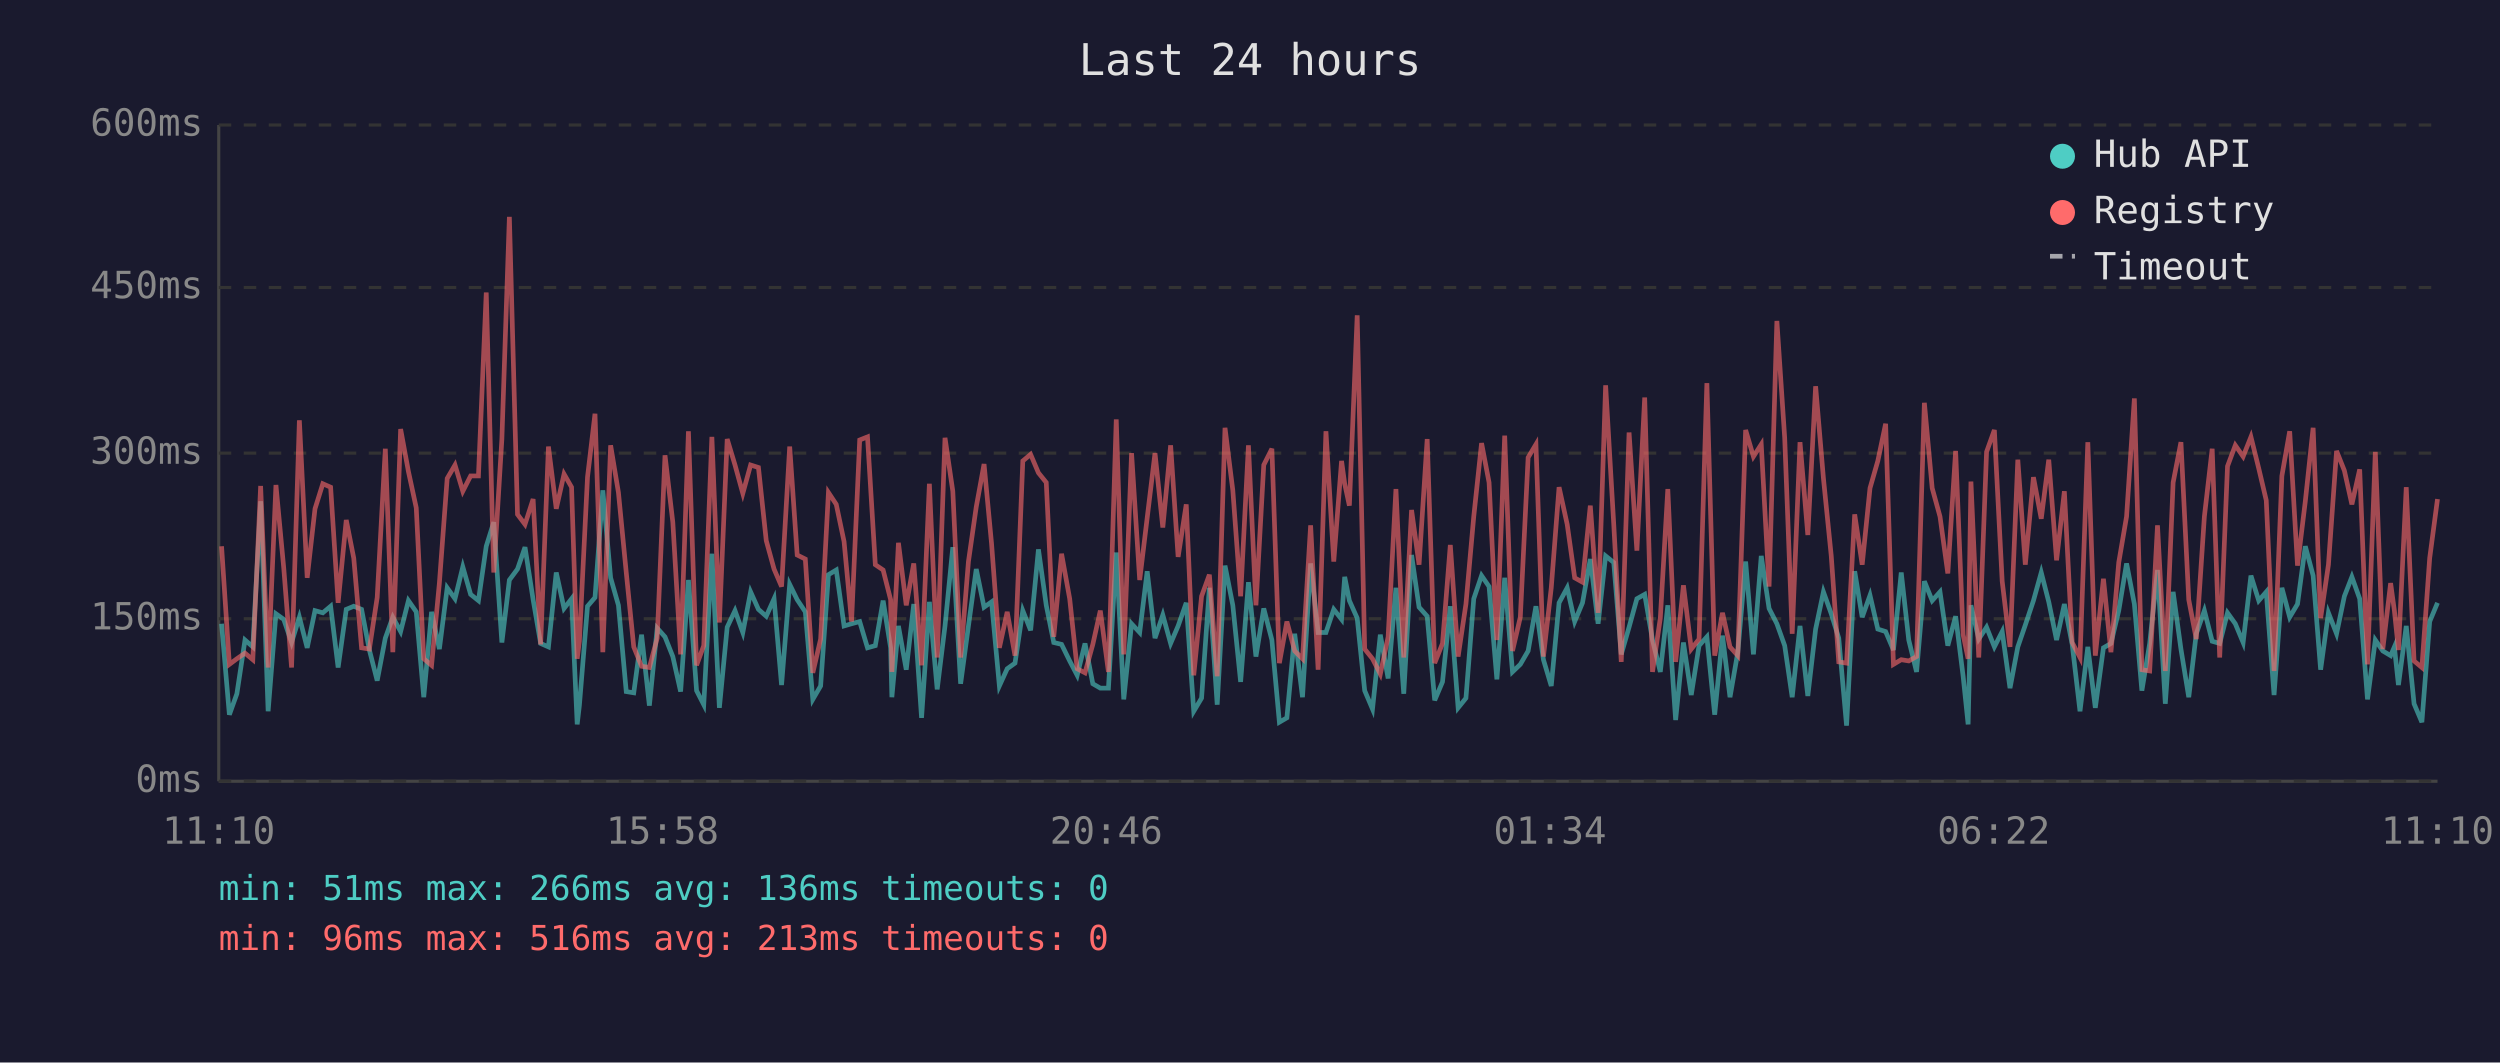
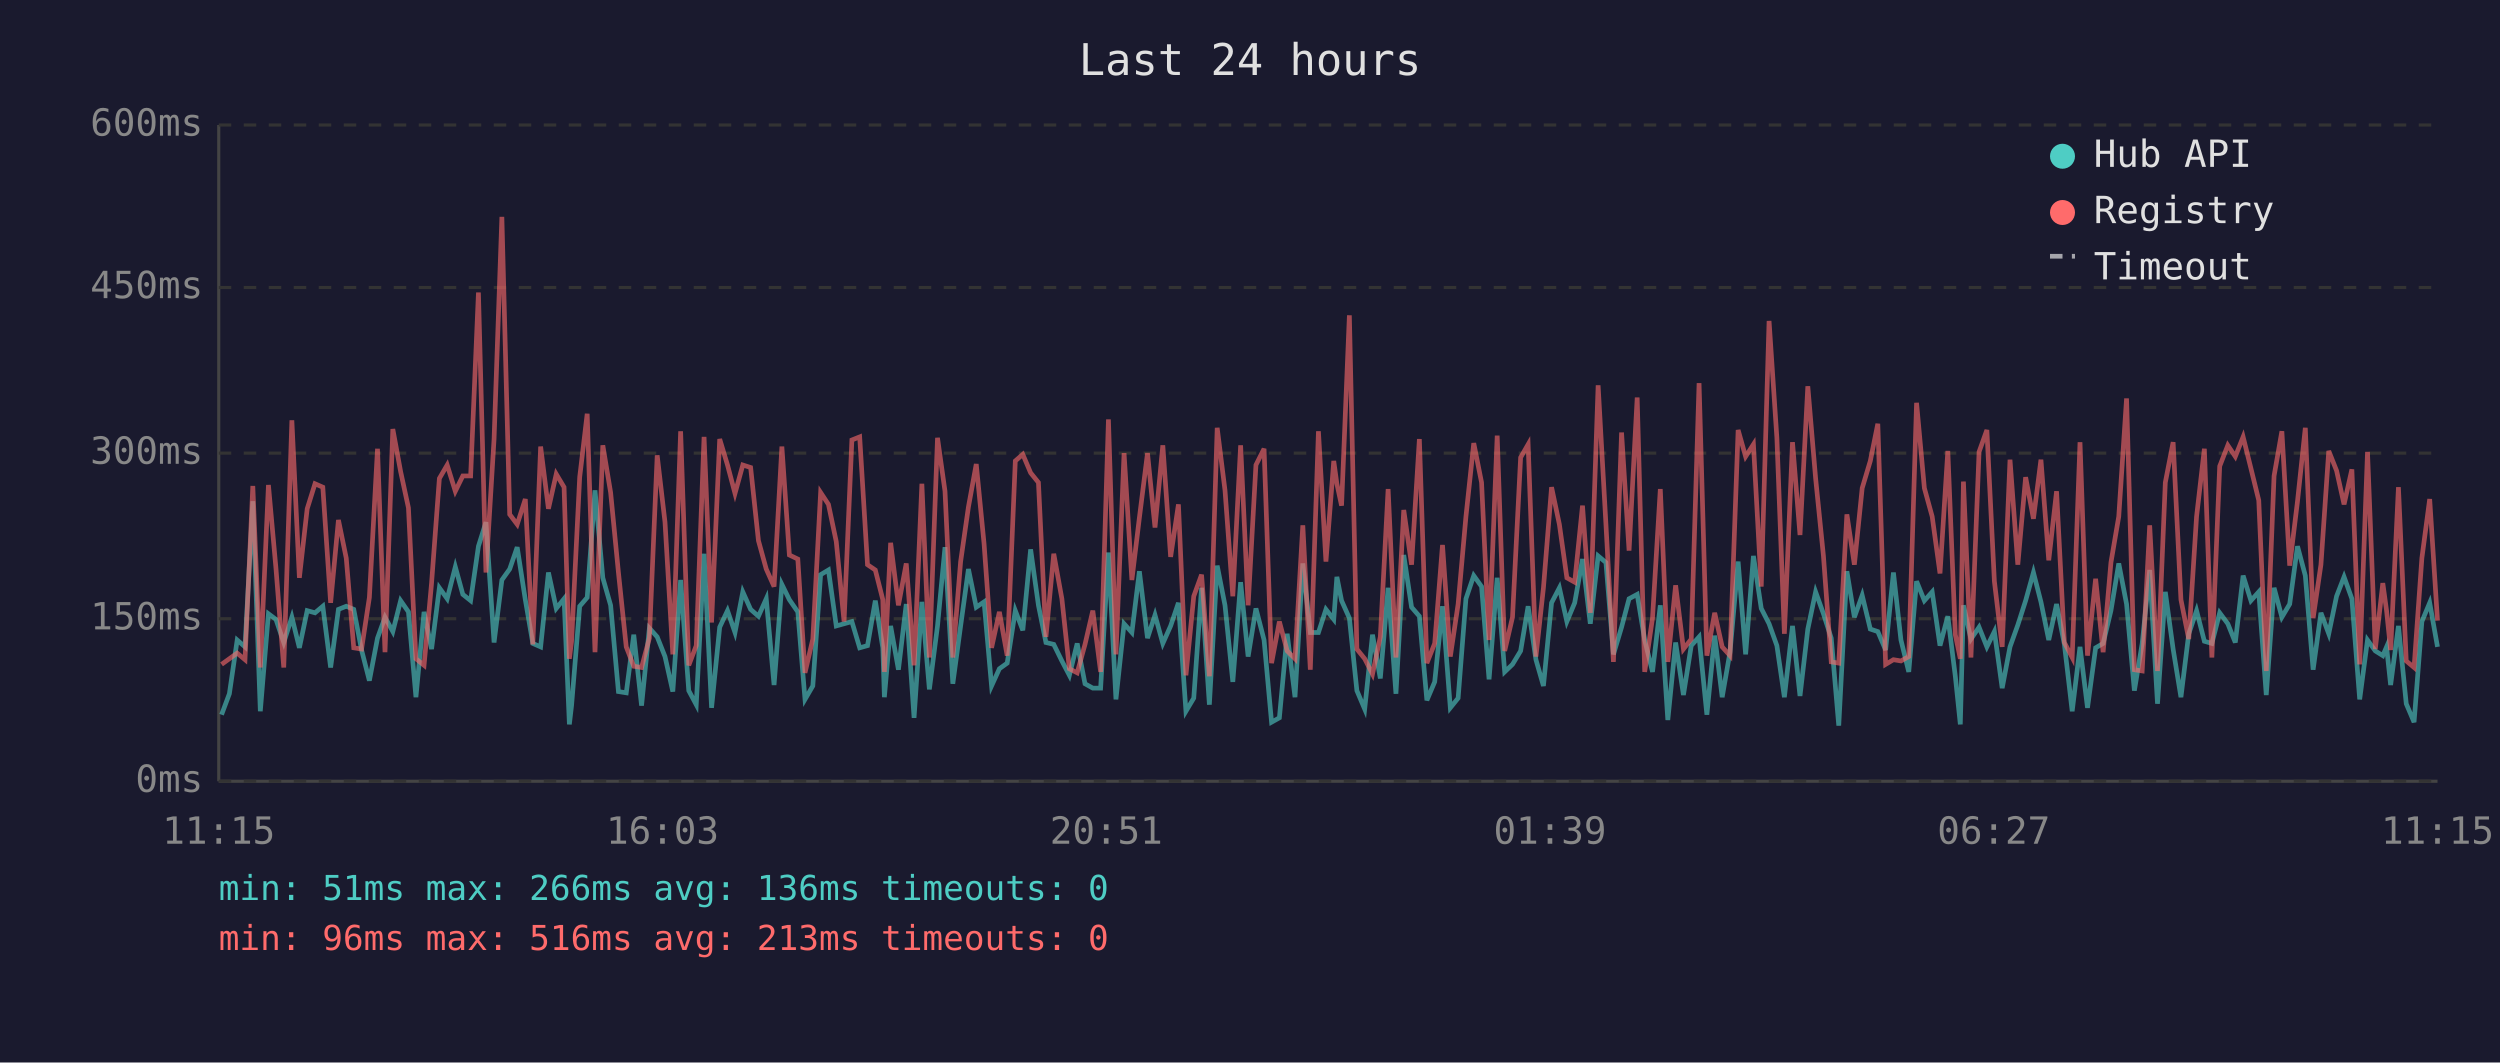
<svg xmlns="http://www.w3.org/2000/svg" viewBox="0 0 800 340" font-family="monospace" font-size="12">
  <rect width="800" height="340" fill="#1a1a2e" />
  <text x="400" y="24" fill="#e0e0e0" font-size="14" text-anchor="middle">Last 24 hours</text>
  <line x1="70" y1="40" x2="70" y2="250" stroke="#444" stroke-width="1" />
  <line x1="70" y1="250" x2="780" y2="250" stroke="#444" stroke-width="1" />
  <line x1="70" y1="250" x2="780" y2="250" stroke="#333" stroke-width="1" stroke-dasharray="4" />
  <text x="65" y="250" fill="#888" text-anchor="end" dominant-baseline="middle">0ms</text>
  <line x1="70" y1="198" x2="780" y2="198" stroke="#333" stroke-width="1" stroke-dasharray="4" />
  <text x="65" y="198" fill="#888" text-anchor="end" dominant-baseline="middle">150ms</text>
  <line x1="70" y1="145" x2="780" y2="145" stroke="#333" stroke-width="1" stroke-dasharray="4" />
  <text x="65" y="145" fill="#888" text-anchor="end" dominant-baseline="middle">300ms</text>
  <line x1="70" y1="92" x2="780" y2="92" stroke="#333" stroke-width="1" stroke-dasharray="4" />
  <text x="65" y="92" fill="#888" text-anchor="end" dominant-baseline="middle">450ms</text>
  <line x1="70" y1="40" x2="780" y2="40" stroke="#333" stroke-width="1" stroke-dasharray="4" />
  <text x="65" y="40" fill="#888" text-anchor="end" dominant-baseline="middle">600ms</text>
-   <text x="70" y="270" fill="#888" text-anchor="middle">11:10</text>
-   <text x="212" y="270" fill="#888" text-anchor="middle">15:58</text>
-   <text x="354" y="270" fill="#888" text-anchor="middle">20:46</text>
-   <text x="496" y="270" fill="#888" text-anchor="middle">01:34</text>
-   <text x="638" y="270" fill="#888" text-anchor="middle">06:22</text>
-   <text x="780" y="270" fill="#888" text-anchor="middle">11:10</text>
-   <polyline points="70.9,199.6 73.4,228.7 75.8,222.0 78.4,204.8 80.9,207.0 83.4,160.4 85.8,227.6 88.3,196.4 90.8,198.2 93.3,205.6 95.8,197.5 98.3,207.3 100.8,195.4 103.3,196.1 105.8,194.0 108.2,213.6 110.8,195.0 113.2,194.0 115.7,195.0 118.2,208.0 120.7,217.8 123.3,204.2 125.7,197.5 128.2,202.1 130.7,192.2 133.2,195.8 135.6,223.1 138.1,195.8 140.6,207.7 143.1,188.1 145.6,191.6 148.1,181.4 150.6,190.2 153.1,192.2 155.6,174.8 158.0,167.1 160.6,205.6 163.0,185.6 165.6,182.1 168.0,175.1 170.6,191.9 173.0,205.9 175.5,207.0 178.0,183.2 180.5,194.7 182.9,191.6 184.7,231.8 185.4,225.8 188.0,194.0 190.4,191.2 192.9,156.9 195.4,184.9 197.9,193.7 200.4,221.3 202.8,221.7 205.3,203.1 207.8,225.8 210.3,201.0 212.8,203.8 215.3,210.1 217.8,221.3 220.3,185.6 222.9,221.0 225.2,225.5 227.8,177.2 230.2,226.5 232.7,200.7 235.2,195.4 237.7,202.4 240.2,189.4 242.7,195.0 245.2,197.2 247.7,191.6 250.1,219.2 252.7,187.0 255.1,191.9 257.7,195.8 260.1,223.8 262.6,219.5 265.1,183.9 267.6,182.4 270.1,200.3 272.5,199.6 275.1,198.9 277.6,207.3 280.1,206.6 282.6,192.2 285.0,207.3 285.4,223.1 287.5,200.3 290.0,214.3 292.4,193.3 294.9,229.7 297.4,192.6 299.9,220.6 302.4,200.3 304.9,175.1 307.4,218.8 309.9,200.3 312.4,182.1 314.9,194.3 317.3,192.6 319.8,219.5 322.3,214.0 324.8,212.2 327.3,195.4 329.8,201.7 332.3,175.8 334.8,193.7 337.2,205.6 339.7,206.2 342.3,211.5 344.7,216.1 347.2,205.9 349.7,218.8 352.1,220.2 354.7,220.2 357.2,176.8 359.6,223.8 362.1,199.6 364.7,202.4 367.1,182.8 369.6,204.2 372.1,196.8 374.6,205.9 377.0,200.3 379.6,192.9 382.0,227.6 384.5,223.4 387.0,188.1 389.5,225.5 392.0,181.0 394.5,193.7 397.0,218.2 399.5,186.3 401.9,210.1 404.4,194.7 407.0,204.8 409.4,231.1 411.8,229.7 414.3,202.8 416.8,223.1 419.4,180.3 421.8,202.4 424.3,202.4 426.8,195.0 429.3,198.2 430.3,184.6 431.8,192.2 434.3,197.8 436.7,221.0 439.2,226.9 441.7,203.1 444.2,217.1 446.7,188.1 449.2,222.0 451.7,177.6 454.1,194.3 456.7,197.2 459.1,224.1 461.6,218.2 464.1,194.0 466.6,226.5 469.1,223.4 471.6,191.6 474.1,184.2 476.5,187.7 479.0,217.4 481.5,184.9 484.0,215.0 486.5,212.6 489.0,208.3 491.5,194.0 493.9,211.1 496.4,219.5 498.9,192.9 501.5,188.1 503.9,198.9 506.4,192.9 508.9,178.9 511.4,199.6 513.8,177.9 516.4,180.0 518.8,209.4 521.3,200.7 523.8,191.6 526.3,190.2 528.8,204.8 531.3,215.0 533.7,193.7 536.2,230.4 538.7,205.6 541.2,222.4 543.7,206.6 546.2,203.8 548.7,228.7 551.2,203.4 553.6,223.1 556.1,208.7 558.6,179.7 561.1,209.4 563.6,177.9 566.1,194.7 568.6,199.6 571.1,206.6 573.5,223.1 576.0,200.3 578.5,222.7 581.0,201.3 583.5,189.4 586.0,196.4 588.4,204.2 590.9,232.2 593.5,182.8 595.9,197.5 598.4,190.5 600.9,201.3 603.4,202.1 605.9,208.0 608.4,183.2 610.8,204.8 613.3,215.0 615.8,186.0 618.3,192.2 620.8,189.4 623.3,206.6 625.8,197.2 628.2,216.4 629.8,231.8 630.7,193.7 633.2,204.5 635.7,200.7 638.2,207.0 640.7,202.1 643.2,220.2 645.7,207.0 648.1,200.0 650.7,192.2 653.2,183.2 655.6,192.6 658.1,204.8 660.6,193.3 663.1,206.2 665.6,227.6 668.1,207.0 670.5,226.5 673.1,207.3 675.5,205.9 678.0,195.4 680.5,180.3 683.0,193.3 685.4,221.0 687.9,205.9 690.4,182.4 692.9,225.2 695.4,189.4 697.9,207.7 700.4,223.1 702.8,202.8 705.4,195.4 707.9,205.2 710.3,205.9 712.8,196.1 715.3,199.6 717.8,205.6 720.3,184.2 722.8,192.2 725.2,189.4 727.7,222.4 730.2,188.1 732.7,197.5 735.2,193.3 737.7,174.8 740.2,184.2 742.6,214.3 745.1,196.1 747.7,202.8 750.2,190.8 752.6,184.6 755.1,191.6 757.6,223.8 760.1,204.8 762.5,208.3 765.0,209.8 766.2,207.0 767.5,219.2 770.0,200.3 772.5,225.2 775.0,231.1 777.5,198.9 780.0,192.9" fill="none" stroke="#4ecdc4" stroke-width="1.5" opacity="0.6" />
-   <polyline points="70.9,174.8 73.4,212.6 75.8,210.8 78.4,209.0 80.9,211.1 83.4,155.5 85.8,213.6 88.3,155.2 90.8,181.8 93.3,213.6 95.8,134.5 98.3,184.9 100.8,162.8 103.3,154.8 105.8,155.9 108.2,192.9 110.8,166.4 113.2,178.6 115.7,207.3 118.2,207.7 120.7,191.2 123.3,143.6 125.7,208.7 128.2,137.3 130.7,150.9 133.2,162.5 135.6,210.8 138.1,212.9 140.6,186.6 143.1,153.1 145.6,148.8 148.1,157.2 150.6,152.3 153.1,152.3 155.6,93.6 158.0,183.2 160.6,140.5 163.0,69.4 165.6,164.6 168.0,167.8 170.6,159.7 173.0,206.2 175.5,142.9 178.0,162.8 180.5,151.7 182.9,155.9 184.7,210.8 185.4,205.2 188.0,152.7 190.4,132.4 192.9,208.7 195.4,142.5 197.9,157.6 200.4,183.2 202.8,207.0 205.3,213.2 207.8,213.6 210.3,204.2 212.8,145.7 215.3,167.1 217.8,209.4 220.3,138.0 222.9,212.9 225.2,206.6 227.8,139.8 230.2,199.2 232.7,140.5 235.2,148.8 237.7,157.9 240.2,148.8 242.7,149.6 245.2,173.0 247.7,182.1 250.1,187.7 252.7,142.9 255.1,177.6 257.7,178.9 260.1,215.3 262.6,204.5 265.1,157.6 267.6,161.4 270.1,173.3 272.5,198.9 275.1,140.8 277.6,139.8 280.1,180.7 282.6,182.4 285.0,191.9 285.4,215.0 287.5,173.7 290.0,193.7 292.4,180.3 294.9,212.9 297.4,154.8 299.9,210.4 302.4,140.1 304.9,157.2 307.4,210.4 309.9,179.7 312.4,162.2 314.9,148.5 317.3,174.0 319.8,207.3 322.3,195.8 324.8,209.8 327.3,147.5 329.8,145.4 332.3,151.3 334.8,154.4 337.2,203.8 339.7,177.2 342.3,191.6 344.7,214.0 347.2,215.3 349.7,206.2 352.1,195.4 354.7,215.0 357.2,134.2 359.6,209.4 362.1,145.0 364.7,185.6 367.1,165.7 369.6,145.0 372.1,168.8 374.6,142.5 377.0,178.2 379.6,161.4 382.0,216.1 384.5,190.8 387.0,183.9 389.5,216.4 392.0,136.9 394.5,156.9 397.0,190.8 399.5,142.5 401.9,193.7 404.4,148.8 407.0,143.6 409.4,212.2 411.8,198.9 414.3,208.3 416.8,210.8 419.4,168.1 421.8,214.3 424.3,138.0 426.8,179.7 429.3,147.5 430.3,154.8 431.8,161.8 434.3,100.9 436.7,207.7 439.2,210.8 441.7,215.7 444.2,203.8 446.7,156.5 449.2,210.4 451.7,163.2 454.1,180.7 456.7,140.5 459.1,212.2 461.6,205.9 464.1,174.4 466.6,210.1 469.1,193.3 471.6,165.3 474.1,141.8 476.5,154.4 479.0,204.8 481.5,139.4 484.0,208.3 486.5,197.5 489.0,146.4 491.5,142.2 493.9,210.1 496.4,188.1 498.9,155.9 501.5,167.8 503.9,184.9 506.4,186.3 508.9,161.8 511.4,196.1 513.8,123.3 516.4,167.8 518.8,211.8 521.3,138.4 523.8,176.2 526.3,127.2 528.8,215.0 531.3,197.8 533.7,156.5 536.2,211.8 538.7,187.3 541.2,207.7 543.7,204.5 546.2,122.6 548.7,209.8 551.2,196.1 553.6,207.0 556.1,209.8 558.6,137.6 561.1,146.1 563.6,142.2 566.1,187.7 568.6,102.7 571.1,140.1 573.5,202.8 576.0,141.5 578.5,171.2 581.0,123.6 583.5,153.1 586.0,177.9 588.4,211.8 590.9,212.2 593.5,164.6 595.9,180.7 598.4,156.2 600.9,147.5 603.4,135.6 605.9,212.6 608.4,211.1 610.8,211.5 613.3,210.1 615.8,128.9 618.3,156.2 620.8,165.3 623.3,183.5 625.8,144.3 628.2,203.1 629.8,210.8 630.7,154.1 633.2,210.4 635.7,144.6 638.2,137.6 640.7,186.0 643.2,207.0 645.7,147.1 648.1,180.7 650.7,152.7 653.2,166.0 655.6,147.1 658.1,179.3 660.6,157.2 663.1,205.6 665.6,210.4 668.1,141.5 670.5,209.8 673.1,185.2 675.5,208.7 678.0,180.0 680.5,165.3 683.0,127.5 685.4,214.3 687.9,214.7 690.4,168.1 692.9,214.7 695.4,154.4 697.9,141.5 700.4,191.9 702.8,204.5 705.4,165.3 707.9,143.6 710.3,210.4 712.8,149.2 715.3,142.5 717.8,146.1 720.3,139.8 722.8,149.9 725.2,160.1 727.7,214.7 730.2,152.3 732.7,138.0 735.2,181.0 737.7,160.4 740.2,136.9 742.6,197.8 745.1,180.7 747.7,144.3 750.2,150.6 752.6,161.4 755.1,150.2 757.6,212.6 760.1,144.6 762.5,207.7 765.0,186.6 766.2,195.4 767.5,208.0 770.0,155.9 772.5,211.5 775.0,213.6 777.5,178.6 780.0,159.7" fill="none" stroke="#ff6b6b" stroke-width="1.5" opacity="0.6" />
+   <text x="70" y="270" fill="#888" text-anchor="middle">11:15</text>
+   <text x="212" y="270" fill="#888" text-anchor="middle">16:03</text>
+   <text x="354" y="270" fill="#888" text-anchor="middle">20:51</text>
+   <text x="496" y="270" fill="#888" text-anchor="middle">01:39</text>
+   <text x="638" y="270" fill="#888" text-anchor="middle">06:27</text>
+   <text x="780" y="270" fill="#888" text-anchor="middle">11:15</text>
+   <polyline points="70.9,228.7 73.4,222.0 75.9,204.8 78.4,207.0 80.9,160.4 83.3,227.6 85.9,196.4 88.3,198.2 90.8,205.6 93.4,197.5 95.8,207.3 98.3,195.4 100.8,196.1 103.3,194.0 105.8,213.6 108.3,195.0 110.8,194.0 113.2,195.0 115.7,208.0 118.2,217.8 120.8,204.2 123.2,197.5 125.7,202.1 128.2,192.2 130.7,195.8 133.1,223.1 135.7,195.8 138.1,207.7 140.6,188.1 143.1,191.6 145.7,181.4 148.1,190.2 150.6,192.2 153.1,174.8 155.5,167.1 158.1,205.6 160.6,185.6 163.1,182.1 165.5,175.1 168.1,191.9 170.5,205.9 173.0,207.0 175.5,183.2 178.0,194.7 180.5,191.6 182.2,231.8 182.9,225.8 185.5,194.0 187.9,191.2 190.4,156.9 192.9,184.9 195.4,193.7 197.9,221.3 200.4,221.7 202.8,203.1 205.3,225.8 207.8,201.0 210.3,203.8 212.8,210.1 215.3,221.3 217.8,185.6 220.4,221.0 222.8,225.5 225.3,177.2 227.7,226.5 230.3,200.7 232.8,195.4 235.2,202.4 237.7,189.4 240.2,195.0 242.7,197.2 245.2,191.6 247.7,219.2 250.2,187.0 252.6,191.9 255.3,195.8 257.6,223.8 260.1,219.5 262.6,183.9 265.1,182.4 267.6,200.3 270.1,199.6 272.6,198.9 275.1,207.3 277.6,206.6 280.1,192.2 282.5,207.3 283.0,223.1 285.0,200.3 287.5,214.3 290.0,193.3 292.5,229.7 295.0,192.6 297.4,220.6 300.0,200.3 302.4,175.1 304.9,218.8 307.4,200.3 309.9,182.1 312.4,194.3 314.9,192.6 317.3,219.5 319.8,214.0 322.3,212.2 324.9,195.4 327.3,201.7 329.8,175.8 332.3,193.7 334.7,205.6 337.2,206.2 339.8,211.5 342.2,216.1 344.7,205.9 347.2,218.8 349.7,220.2 352.2,220.2 354.7,176.8 357.1,223.8 359.7,199.6 362.2,202.4 364.6,182.8 367.2,204.2 369.6,196.8 372.1,205.9 374.6,200.3 377.1,192.9 379.5,227.6 382.0,223.4 384.5,188.1 387.0,225.5 389.5,181.0 392.0,193.7 394.5,218.2 397.0,186.3 399.4,210.1 401.9,194.7 404.5,204.8 406.9,231.1 409.4,229.7 411.9,202.8 414.4,223.1 416.9,180.3 419.3,202.4 421.9,202.4 424.3,195.0 426.8,198.2 427.8,184.6 429.3,192.2 431.8,197.8 434.2,221.0 436.7,226.9 439.2,203.1 441.7,217.1 444.2,188.1 446.7,222.0 449.2,177.6 451.7,194.3 454.2,197.2 456.6,224.1 459.1,218.2 461.6,194.0 464.1,226.5 466.6,223.4 469.1,191.6 471.6,184.2 474.1,187.7 476.5,217.4 479.1,184.9 481.5,215.0 484.0,212.6 486.6,208.3 489.0,194.0 491.5,211.1 493.9,219.5 496.5,192.9 499.0,188.1 501.4,198.9 503.9,192.9 506.4,178.9 508.9,199.6 511.4,177.9 513.9,180.0 516.3,209.4 518.9,200.7 521.3,191.6 523.9,190.2 526.3,204.8 528.8,215.0 531.3,193.7 533.7,230.4 536.2,205.6 538.7,222.4 541.2,206.6 543.7,203.8 546.2,228.7 548.7,203.4 551.1,223.1 553.6,208.7 556.2,179.7 558.6,209.4 561.1,177.9 563.6,194.7 566.1,199.6 568.6,206.6 571.0,223.1 573.6,200.3 576.0,222.7 578.5,201.3 581.0,189.4 583.5,196.4 586.0,204.2 588.4,232.2 591.0,182.8 593.4,197.5 595.9,190.5 598.5,201.3 600.9,202.1 603.4,208.0 605.9,183.2 608.3,204.8 610.8,215.0 613.3,186.0 615.8,192.2 618.3,189.4 620.8,206.6 623.3,197.2 625.7,216.4 627.3,231.8 628.3,193.7 630.7,204.5 633.3,200.7 635.8,207.0 638.2,202.1 640.7,220.2 643.2,207.0 645.7,200.0 648.2,192.2 650.7,183.2 653.1,192.6 655.6,204.8 658.1,193.3 660.6,206.2 663.1,227.6 665.6,207.0 668.0,226.5 670.6,207.3 673.0,205.9 675.5,195.4 678.0,180.3 680.5,193.3 683.0,221.0 685.5,205.9 687.9,182.4 690.4,225.2 692.9,189.4 695.4,207.7 697.9,223.1 700.4,202.8 702.9,195.4 705.4,205.2 707.8,205.9 710.3,196.1 712.9,199.6 715.3,205.6 717.8,184.2 720.3,192.2 722.8,189.4 725.2,222.4 727.7,188.1 730.2,197.5 732.7,193.3 735.2,174.8 737.7,184.2 740.2,214.3 742.7,196.1 745.2,202.8 747.7,190.8 750.1,184.6 752.6,191.6 755.1,223.8 757.6,204.8 760.1,208.3 762.5,209.8 763.7,207.0 765.0,219.2 767.5,200.3 770.0,225.2 772.5,231.1 775.0,198.9 777.5,192.9 780.0,207.0" fill="none" stroke="#4ecdc4" stroke-width="1.5" opacity="0.6" />
+   <polyline points="70.9,212.6 73.4,210.8 75.9,209.0 78.4,211.1 80.9,155.5 83.3,213.6 85.9,155.2 88.3,181.8 90.8,213.6 93.4,134.5 95.8,184.9 98.3,162.8 100.8,154.8 103.3,155.9 105.8,192.9 108.3,166.4 110.8,178.6 113.2,207.3 115.7,207.7 118.2,191.2 120.8,143.6 123.2,208.7 125.7,137.3 128.2,150.9 130.7,162.5 133.1,210.8 135.7,212.9 138.1,186.6 140.6,153.1 143.1,148.8 145.7,157.2 148.1,152.3 150.6,152.3 153.1,93.6 155.5,183.2 158.1,140.5 160.6,69.4 163.1,164.6 165.5,167.8 168.1,159.7 170.5,206.2 173.0,142.9 175.5,162.8 178.0,151.7 180.5,155.9 182.2,210.8 182.9,205.2 185.5,152.7 187.9,132.4 190.4,208.7 192.9,142.5 195.4,157.6 197.9,183.2 200.4,207.0 202.8,213.2 205.3,213.6 207.8,204.2 210.3,145.7 212.8,167.1 215.3,209.4 217.8,138.0 220.4,212.9 222.8,206.6 225.3,139.8 227.7,199.2 230.3,140.5 232.8,148.8 235.2,157.9 237.7,148.8 240.2,149.6 242.7,173.0 245.2,182.1 247.7,187.7 250.2,142.9 252.6,177.6 255.3,178.9 257.6,215.3 260.1,204.5 262.6,157.6 265.1,161.4 267.6,173.3 270.1,198.9 272.6,140.8 275.1,139.8 277.6,180.7 280.1,182.4 282.5,191.9 283.0,215.0 285.0,173.7 287.5,193.7 290.0,180.3 292.5,212.9 295.0,154.8 297.4,210.4 300.0,140.1 302.4,157.2 304.9,210.4 307.4,179.7 309.9,162.2 312.4,148.5 314.9,174.0 317.3,207.3 319.8,195.8 322.3,209.8 324.9,147.5 327.3,145.4 329.8,151.3 332.3,154.4 334.7,203.8 337.2,177.2 339.8,191.6 342.2,214.0 344.7,215.3 347.2,206.2 349.7,195.4 352.2,215.0 354.7,134.2 357.1,209.4 359.7,145.0 362.2,185.6 364.6,165.7 367.2,145.0 369.6,168.8 372.1,142.5 374.6,178.2 377.1,161.4 379.5,216.1 382.0,190.8 384.5,183.9 387.0,216.4 389.5,136.9 392.0,156.9 394.5,190.8 397.0,142.5 399.4,193.7 401.9,148.8 404.5,143.6 406.9,212.2 409.4,198.9 411.9,208.3 414.4,210.8 416.9,168.1 419.3,214.3 421.9,138.0 424.3,179.7 426.8,147.5 427.8,154.8 429.3,161.8 431.8,100.9 434.2,207.7 436.7,210.8 439.2,215.7 441.7,203.8 444.2,156.5 446.7,210.4 449.2,163.2 451.7,180.7 454.2,140.5 456.6,212.2 459.1,205.9 461.6,174.4 464.1,210.1 466.6,193.3 469.1,165.3 471.6,141.8 474.1,154.4 476.5,204.8 479.1,139.4 481.5,208.3 484.0,197.5 486.6,146.4 489.0,142.2 491.5,210.1 493.9,188.1 496.5,155.9 499.0,167.8 501.4,184.9 503.9,186.3 506.4,161.8 508.9,196.1 511.4,123.3 513.9,167.8 516.3,211.8 518.9,138.4 521.3,176.2 523.9,127.2 526.3,215.0 528.8,197.8 531.3,156.5 533.7,211.8 536.2,187.3 538.7,207.7 541.2,204.5 543.7,122.6 546.2,209.8 548.7,196.1 551.1,207.0 553.6,209.8 556.2,137.6 558.6,146.1 561.1,142.2 563.6,187.7 566.1,102.7 568.6,140.1 571.0,202.8 573.6,141.5 576.0,171.2 578.5,123.6 581.0,153.1 583.5,177.9 586.0,211.8 588.4,212.2 591.0,164.6 593.4,180.7 595.9,156.2 598.5,147.5 600.9,135.6 603.4,212.6 605.9,211.1 608.3,211.5 610.8,210.1 613.3,128.9 615.8,156.2 618.3,165.3 620.8,183.5 623.3,144.3 625.7,203.1 627.3,210.8 628.3,154.1 630.7,210.4 633.3,144.6 635.8,137.6 638.2,186.0 640.7,207.0 643.2,147.1 645.7,180.7 648.2,152.7 650.7,166.0 653.1,147.1 655.6,179.3 658.1,157.2 660.6,205.6 663.1,210.4 665.6,141.5 668.0,209.8 670.6,185.2 673.0,208.7 675.5,180.0 678.0,165.3 680.5,127.5 683.0,214.3 685.5,214.7 687.9,168.1 690.4,214.7 692.9,154.4 695.4,141.5 697.9,191.9 700.4,204.5 702.9,165.3 705.4,143.6 707.8,210.4 710.3,149.2 712.9,142.5 715.3,146.1 717.8,139.8 720.3,149.9 722.8,160.1 725.2,214.7 727.7,152.3 730.2,138.0 732.7,181.0 735.2,160.4 737.7,136.9 740.2,197.8 742.7,180.7 745.2,144.3 747.7,150.6 750.1,161.4 752.6,150.2 755.1,212.6 757.6,144.6 760.1,207.7 762.5,186.6 763.7,195.4 765.0,208.0 767.5,155.9 770.0,211.5 772.5,213.6 775.0,178.6 777.5,159.7 780.0,198.6" fill="none" stroke="#ff6b6b" stroke-width="1.5" opacity="0.6" />
  <circle cx="660" cy="50" r="4" fill="#4ecdc4" />
  <text x="670" y="50" fill="#e0e0e0" dominant-baseline="middle">Hub API</text>
  <circle cx="660" cy="68" r="4" fill="#ff6b6b" />
  <text x="670" y="68" fill="#e0e0e0" dominant-baseline="middle">Registry</text>
  <line x1="656" y1="82" x2="664" y2="82" stroke="#e0e0e0" stroke-width="1.5" stroke-dasharray="4,3" opacity="0.7" />
  <text x="670" y="86" fill="#e0e0e0" dominant-baseline="middle">Timeout</text>
  <text x="70" y="288" fill="#4ecdc4" font-size="11">min: 51ms  max: 266ms  avg: 136ms  timeouts: 0</text>
  <text x="70" y="304" fill="#ff6b6b" font-size="11">min: 96ms  max: 516ms  avg: 213ms  timeouts: 0</text>
</svg>
